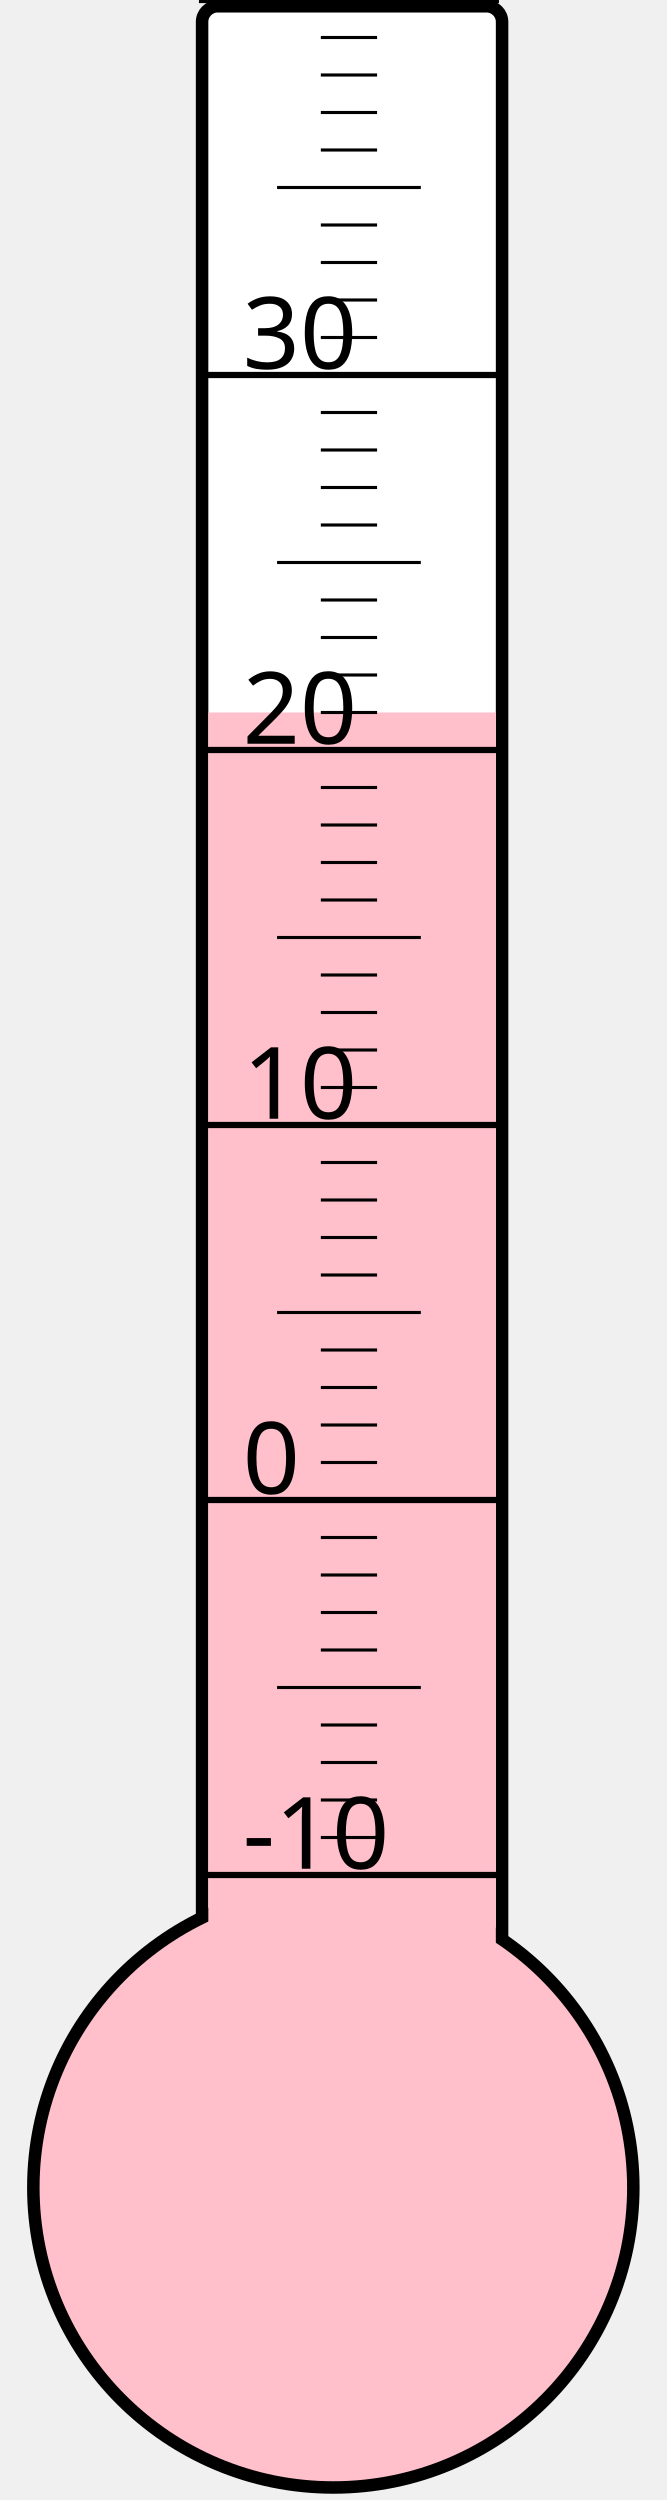
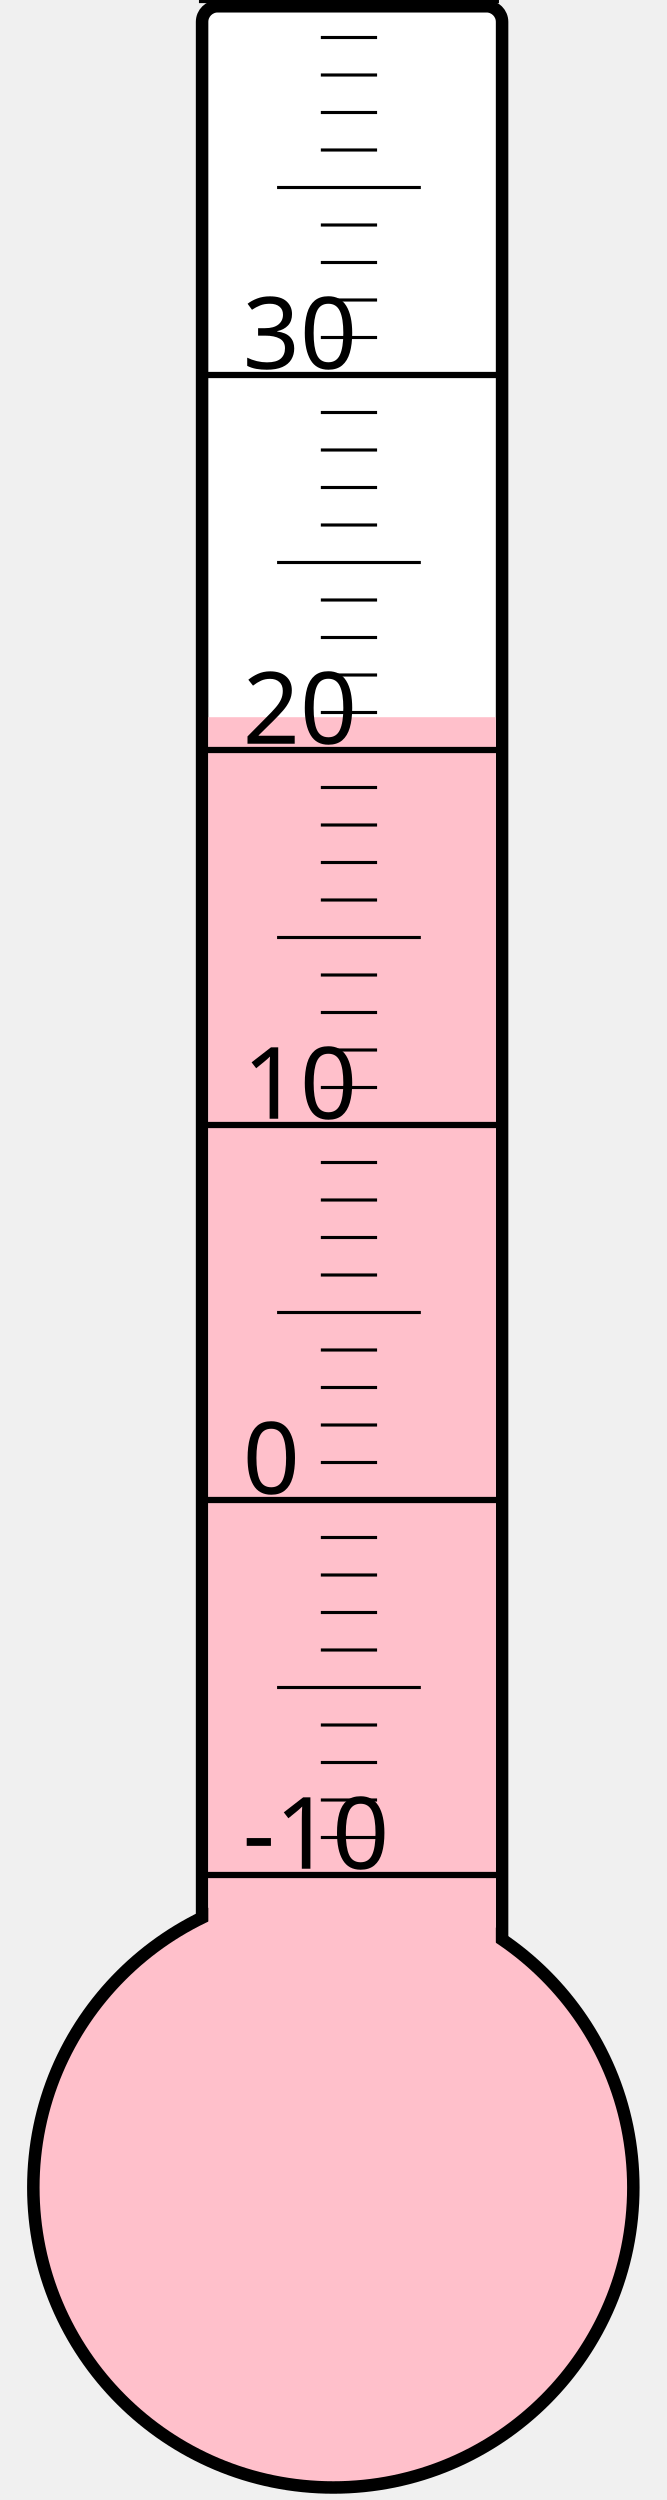
<svg xmlns="http://www.w3.org/2000/svg" width="40px" height="150px" viewBox="0 0 200 800">
  <rect width="200" height="800" x="0" y="0" style="fill: #ffffeb; fill-opacity: 0;" />
  <rect width="96" height="680" x="58" y="2" rx="5" ry="5" style="fill: white; fill-opacity: 1; stroke: black; stroke-width: 4;" />
  <circle cx="100" cy="700" r="96" style="fill: pink; stroke: black; stroke-width: 4;" />
-   <rect width="92" height="472.0" x="60" y="228.0" style="fill: pink; fill-opacity: 1; stroke-width: 0;" />
+   <rect width="92" height="470.5" x="60" y="229.5" style="fill: pink; fill-opacity: 1; stroke-width: 0;" />
  <text x="71" y="598" style="font-family: sans-serif; font-size: 24pt;">-10</text>
  <text x="71" y="478" style="font-family: sans-serif; font-size: 24pt;">0</text>
  <text x="71" y="358" style="font-family: sans-serif; font-size: 24pt;">10</text>
  <text x="71" y="238" style="font-family: sans-serif; font-size: 24pt;">20</text>
  <text x="71" y="118" style="font-family: sans-serif; font-size: 24pt;">30</text>
  <g style="stroke: black;">
    <line x1="57" y1="600" x2="153" y2="600" style="stroke-width: 2;" />
    <line x1="96" y1="588" x2="114" y2="588" style="stroke-width: 1;" />
    <line x1="96" y1="576" x2="114" y2="576" style="stroke-width: 1;" />
    <line x1="96" y1="564" x2="114" y2="564" style="stroke-width: 1;" />
    <line x1="96" y1="552" x2="114" y2="552" style="stroke-width: 1;" />
    <line x1="82" y1="540" x2="128" y2="540" style="stroke-width: 1;" />
    <line x1="96" y1="528" x2="114" y2="528" style="stroke-width: 1;" />
    <line x1="96" y1="516" x2="114" y2="516" style="stroke-width: 1;" />
    <line x1="96" y1="504" x2="114" y2="504" style="stroke-width: 1;" />
    <line x1="96" y1="492" x2="114" y2="492" style="stroke-width: 1;" />
    <line x1="57" y1="480" x2="153" y2="480" style="stroke-width: 2;" />
    <line x1="96" y1="468" x2="114" y2="468" style="stroke-width: 1;" />
    <line x1="96" y1="456" x2="114" y2="456" style="stroke-width: 1;" />
    <line x1="96" y1="444" x2="114" y2="444" style="stroke-width: 1;" />
    <line x1="96" y1="432" x2="114" y2="432" style="stroke-width: 1;" />
    <line x1="82" y1="420" x2="128" y2="420" style="stroke-width: 1;" />
    <line x1="96" y1="408" x2="114" y2="408" style="stroke-width: 1;" />
    <line x1="96" y1="396" x2="114" y2="396" style="stroke-width: 1;" />
    <line x1="96" y1="384" x2="114" y2="384" style="stroke-width: 1;" />
    <line x1="96" y1="372" x2="114" y2="372" style="stroke-width: 1;" />
    <line x1="57" y1="360" x2="153" y2="360" style="stroke-width: 2;" />
    <line x1="96" y1="348" x2="114" y2="348" style="stroke-width: 1;" />
    <line x1="96" y1="336" x2="114" y2="336" style="stroke-width: 1;" />
    <line x1="96" y1="324" x2="114" y2="324" style="stroke-width: 1;" />
    <line x1="96" y1="312" x2="114" y2="312" style="stroke-width: 1;" />
    <line x1="82" y1="300" x2="128" y2="300" style="stroke-width: 1;" />
    <line x1="96" y1="288" x2="114" y2="288" style="stroke-width: 1;" />
    <line x1="96" y1="276" x2="114" y2="276" style="stroke-width: 1;" />
    <line x1="96" y1="264" x2="114" y2="264" style="stroke-width: 1;" />
    <line x1="96" y1="252" x2="114" y2="252" style="stroke-width: 1;" />
    <line x1="57" y1="240" x2="153" y2="240" style="stroke-width: 2;" />
    <line x1="96" y1="228" x2="114" y2="228" style="stroke-width: 1;" />
    <line x1="96" y1="216" x2="114" y2="216" style="stroke-width: 1;" />
    <line x1="96" y1="204" x2="114" y2="204" style="stroke-width: 1;" />
    <line x1="96" y1="192" x2="114" y2="192" style="stroke-width: 1;" />
    <line x1="82" y1="180" x2="128" y2="180" style="stroke-width: 1;" />
    <line x1="96" y1="168" x2="114" y2="168" style="stroke-width: 1;" />
    <line x1="96" y1="156" x2="114" y2="156" style="stroke-width: 1;" />
    <line x1="96" y1="144" x2="114" y2="144" style="stroke-width: 1;" />
    <line x1="96" y1="132" x2="114" y2="132" style="stroke-width: 1;" />
    <line x1="57" y1="120" x2="153" y2="120" style="stroke-width: 2;" />
    <line x1="96" y1="108" x2="114" y2="108" style="stroke-width: 1;" />
    <line x1="96" y1="96" x2="114" y2="96" style="stroke-width: 1;" />
    <line x1="96" y1="84" x2="114" y2="84" style="stroke-width: 1;" />
    <line x1="96" y1="72" x2="114" y2="72" style="stroke-width: 1;" />
    <line x1="82" y1="60" x2="128" y2="60" style="stroke-width: 1;" />
    <line x1="96" y1="48" x2="114" y2="48" style="stroke-width: 1;" />
    <line x1="96" y1="36" x2="114" y2="36" style="stroke-width: 1;" />
    <line x1="96" y1="24" x2="114" y2="24" style="stroke-width: 1;" />
    <line x1="96" y1="12" x2="114" y2="12" style="stroke-width: 1;" />
    <line x1="57" y1="0" x2="153" y2="0" style="stroke-width: 2;" />
  </g>
</svg>
